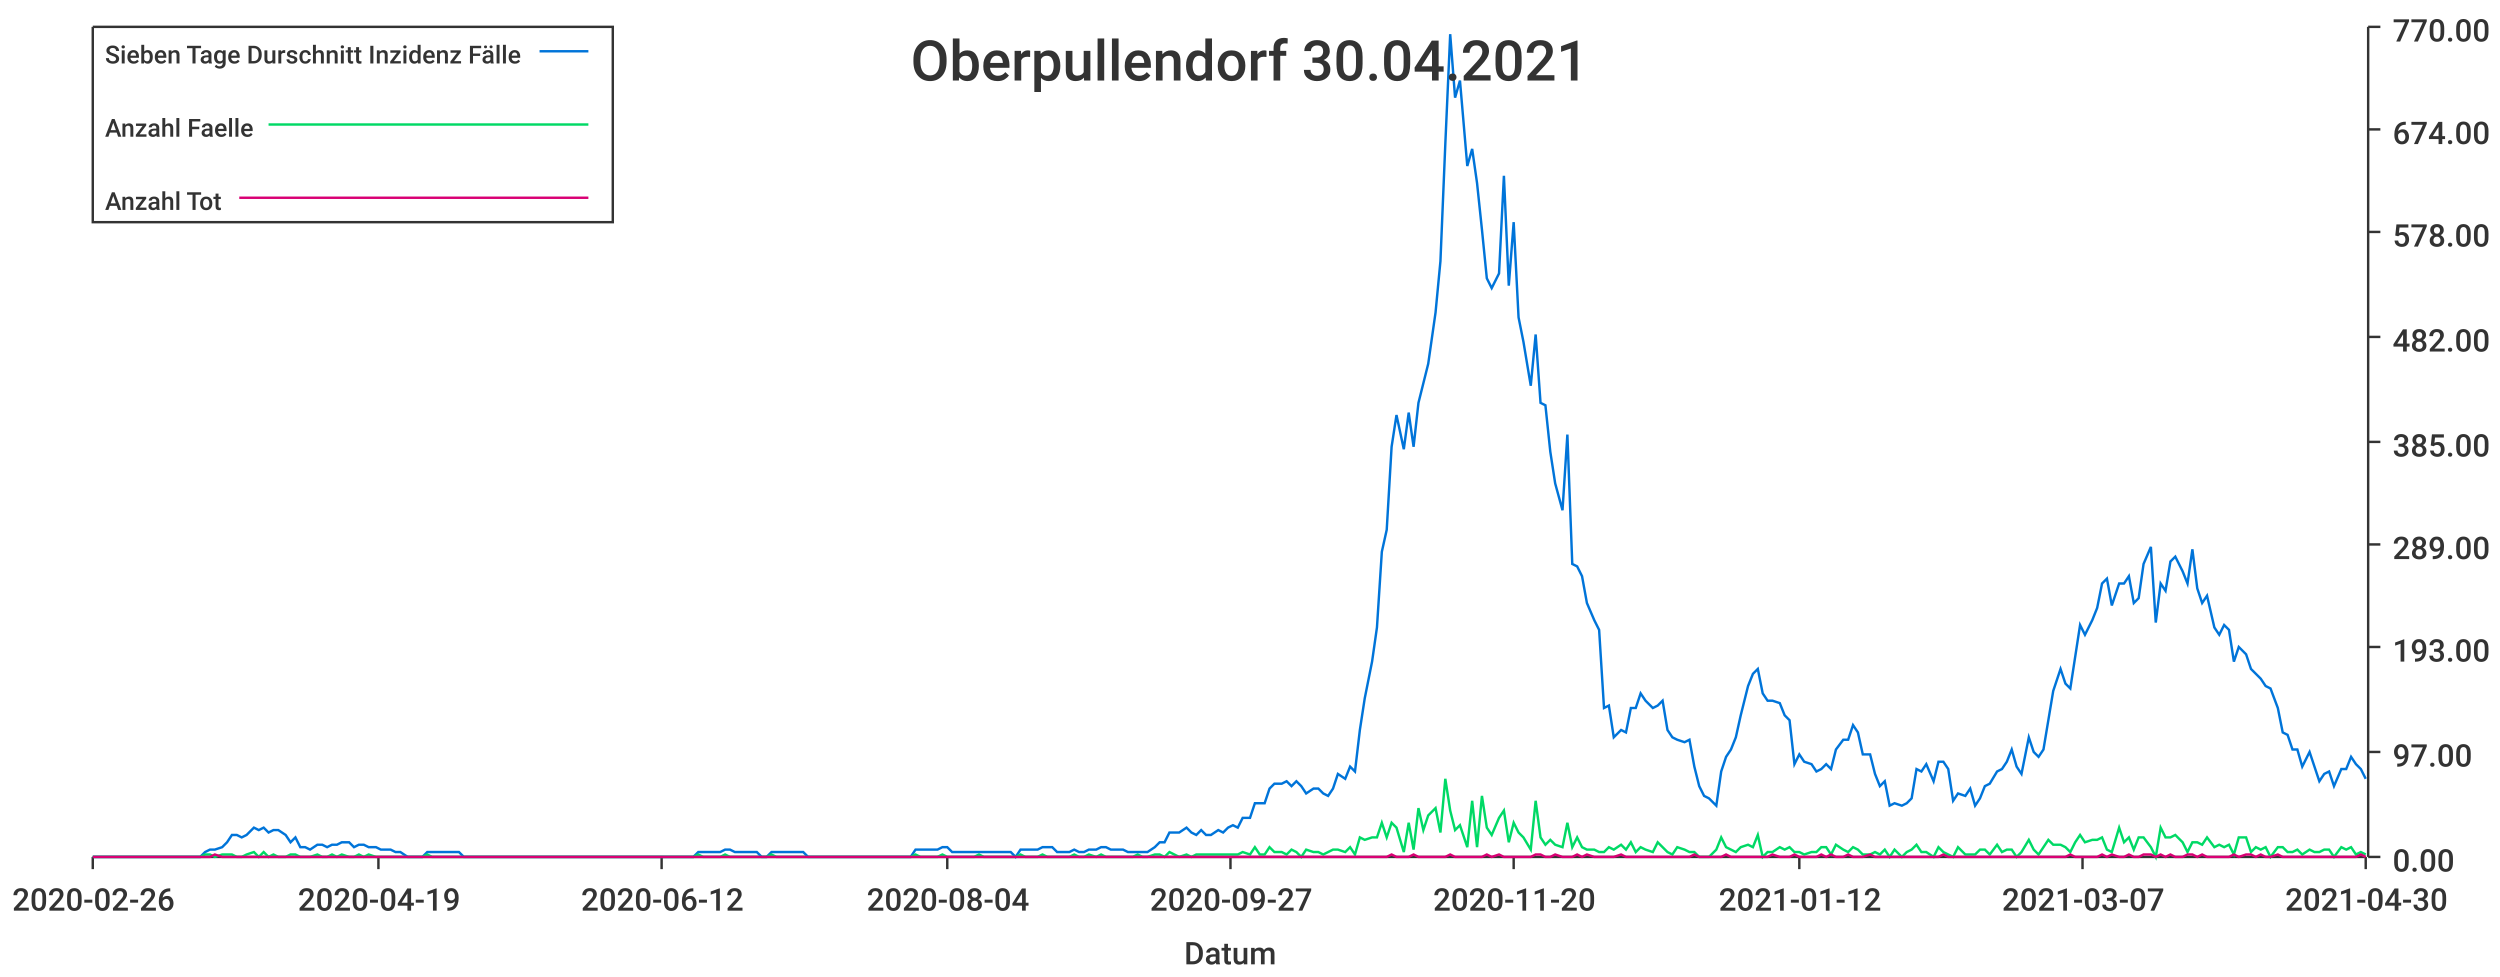
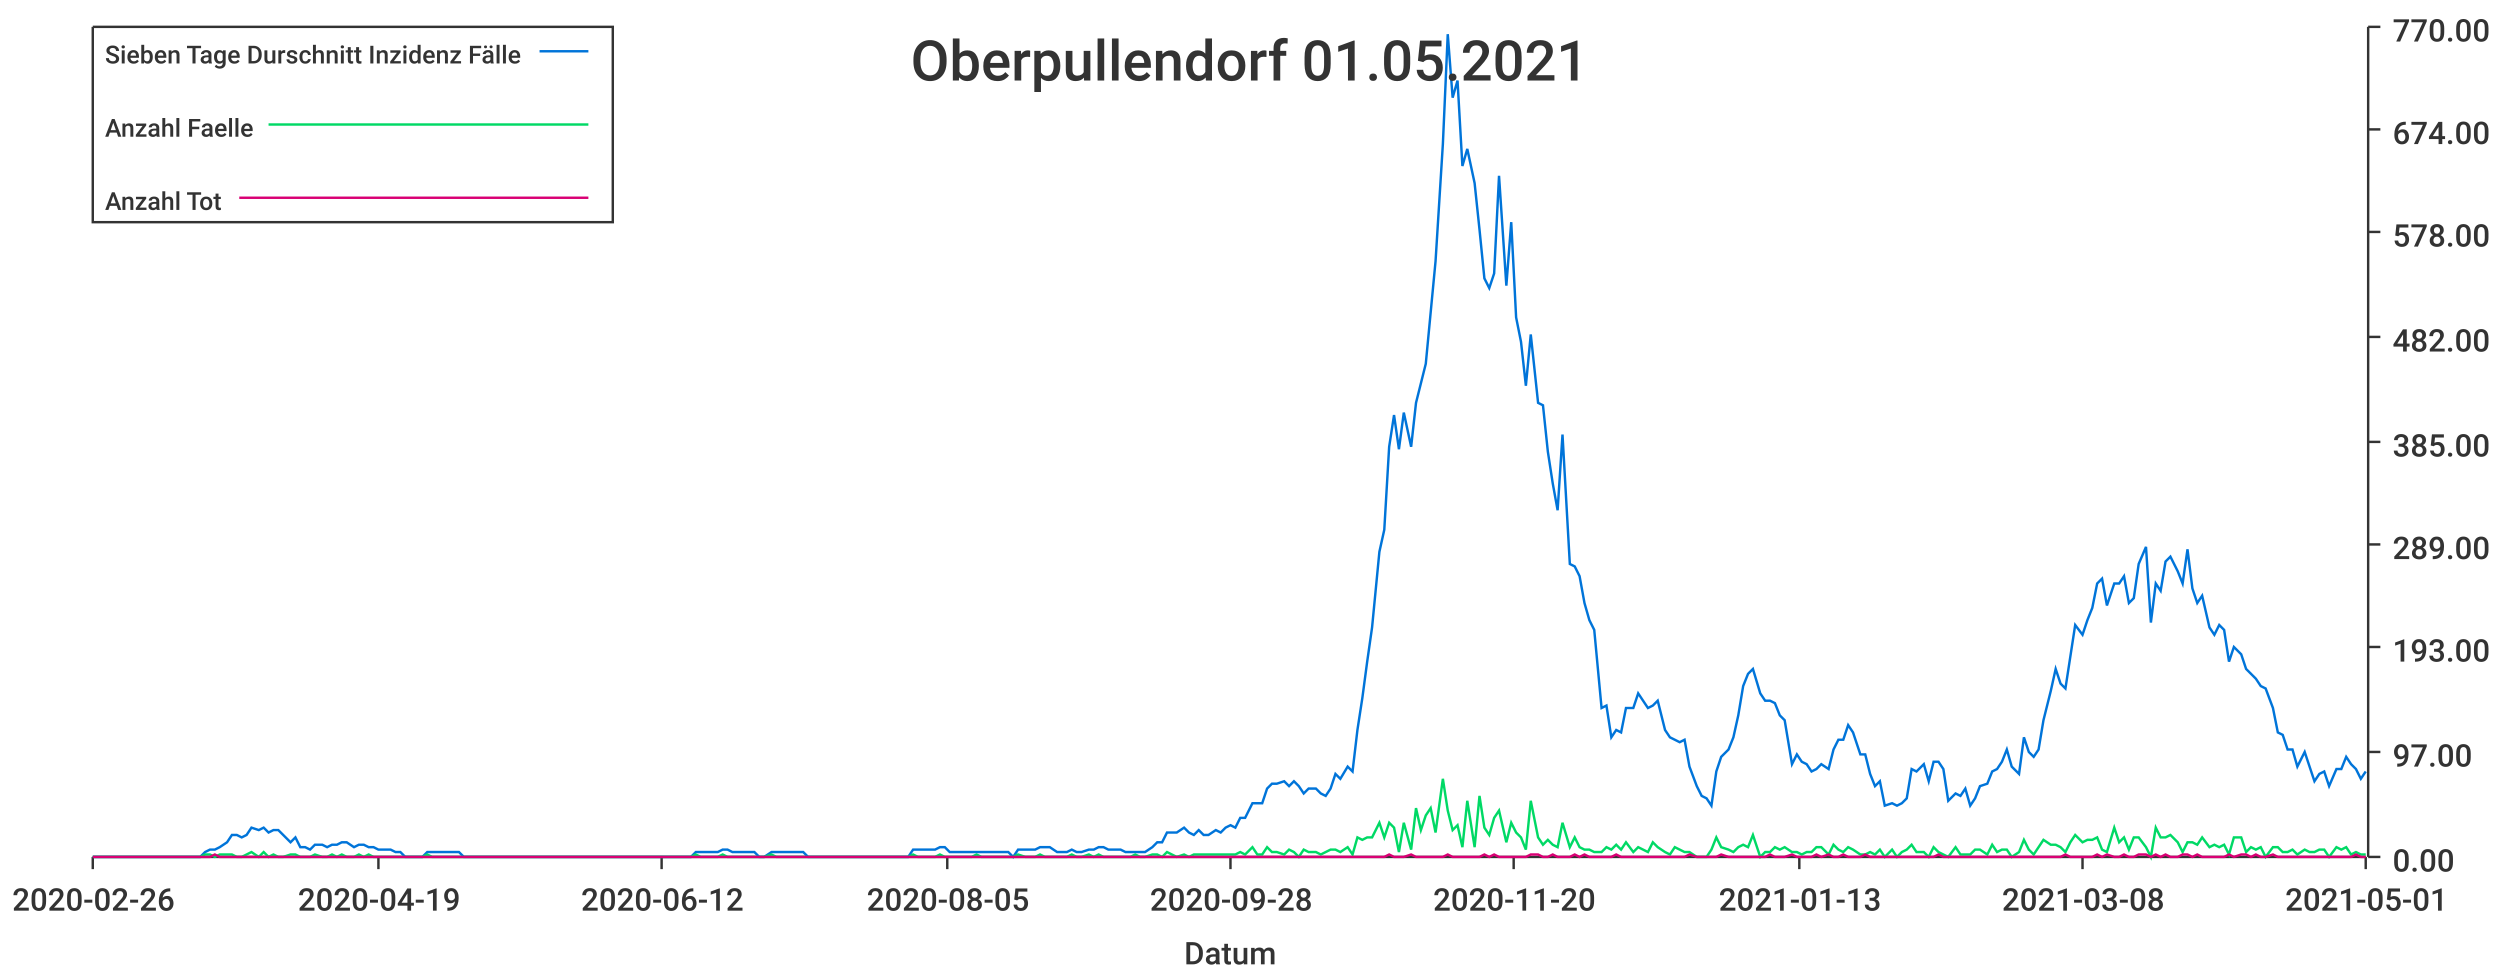
<svg xmlns="http://www.w3.org/2000/svg" width="1024" height="400">\n<path d="M 0 0 L 1024 0 L 1024 400 L 0 400 L 0 0" style="stroke-width:0;stroke:rgba(255,255,255,1.0);fill:rgba(255,255,255,1.0)" />
  <path d="M 38 11 L 969 11 L 969 351 L 38 351 L 38 11" style="stroke-width:0;stroke:rgba(255,255,255,1.0);fill:rgba(255,255,255,1.0)" />
  <path d="M 38 351 L 969 351" style="stroke-width:1;stroke:rgba(51,51,51,1.0);fill:none" />
  <path d="M 38 351 L 38 356" style="stroke-width:1;stroke:rgba(51,51,51,1.0);fill:none" />
  <text x="5" y="373" style="stroke-width:0;stroke:none;fill:rgba(51,51,51,1.0);font-size:12.8px;font-family:'Roboto Medium',sans-serif">2020-02-26</text>
  <path d="M 155 351 L 155 356" style="stroke-width:1;stroke:rgba(51,51,51,1.0);fill:none" />
  <text x="122" y="373" style="stroke-width:0;stroke:none;fill:rgba(51,51,51,1.0);font-size:12.8px;font-family:'Roboto Medium',sans-serif">2020-04-19</text>
  <path d="M 271 351 L 271 356" style="stroke-width:1;stroke:rgba(51,51,51,1.0);fill:none" />
  <text x="238" y="373" style="stroke-width:0;stroke:none;fill:rgba(51,51,51,1.0);font-size:12.8px;font-family:'Roboto Medium',sans-serif">2020-06-12</text>
  <path d="M 388 351 L 388 356" style="stroke-width:1;stroke:rgba(51,51,51,1.0);fill:none" />
-   <text x="355" y="373" style="stroke-width:0;stroke:none;fill:rgba(51,51,51,1.0);font-size:12.8px;font-family:'Roboto Medium',sans-serif">2020-08-04</text>
+   <text x="355" y="373" style="stroke-width:0;stroke:none;fill:rgba(51,51,51,1.0);font-size:12.8px;font-family:'Roboto Medium',sans-serif">2020-08-05</text>
  <path d="M 504 351 L 504 356" style="stroke-width:1;stroke:rgba(51,51,51,1.0);fill:none" />
-   <text x="471" y="373" style="stroke-width:0;stroke:none;fill:rgba(51,51,51,1.0);font-size:12.8px;font-family:'Roboto Medium',sans-serif">2020-09-27</text>
+   <text x="471" y="373" style="stroke-width:0;stroke:none;fill:rgba(51,51,51,1.0);font-size:12.8px;font-family:'Roboto Medium',sans-serif">2020-09-28</text>
  <path d="M 620 351 L 620 356" style="stroke-width:1;stroke:rgba(51,51,51,1.0);fill:none" />
  <text x="587" y="373" style="stroke-width:0;stroke:none;fill:rgba(51,51,51,1.0);font-size:12.8px;font-family:'Roboto Medium',sans-serif">2020-11-20</text>
  <path d="M 737 351 L 737 356" style="stroke-width:1;stroke:rgba(51,51,51,1.0);fill:none" />
-   <text x="704" y="373" style="stroke-width:0;stroke:none;fill:rgba(51,51,51,1.0);font-size:12.8px;font-family:'Roboto Medium',sans-serif">2021-01-12</text>
+   <text x="704" y="373" style="stroke-width:0;stroke:none;fill:rgba(51,51,51,1.0);font-size:12.8px;font-family:'Roboto Medium',sans-serif">2021-01-13</text>
  <path d="M 853 351 L 853 356" style="stroke-width:1;stroke:rgba(51,51,51,1.0);fill:none" />
-   <text x="820" y="373" style="stroke-width:0;stroke:none;fill:rgba(51,51,51,1.0);font-size:12.8px;font-family:'Roboto Medium',sans-serif">2021-03-07</text>
+   <text x="820" y="373" style="stroke-width:0;stroke:none;fill:rgba(51,51,51,1.0);font-size:12.8px;font-family:'Roboto Medium',sans-serif">2021-03-08</text>
  <path d="M 969 351 L 969 356" style="stroke-width:1;stroke:rgba(51,51,51,1.0);fill:none" />
-   <text x="936" y="373" style="stroke-width:0;stroke:none;fill:rgba(51,51,51,1.0);font-size:12.8px;font-family:'Roboto Medium',sans-serif">2021-04-30</text>
+   <text x="936" y="373" style="stroke-width:0;stroke:none;fill:rgba(51,51,51,1.0);font-size:12.8px;font-family:'Roboto Medium',sans-serif">2021-05-01</text>
  <text x="485" y="395" style="stroke-width:0;stroke:none;fill:rgba(51,51,51,1.0);font-size:12.8px;font-family:'Roboto Medium',sans-serif">Datum</text>
  <path d="M 970 351 L 970 11" style="stroke-width:1;stroke:rgba(51,51,51,1.0);fill:none" />
  <path d="M 970 351 L 975 351" style="stroke-width:1;stroke:rgba(51,51,51,1.0);fill:none" />
  <text x="980" y="357" style="stroke-width:0;stroke:none;fill:rgba(51,51,51,1.0);font-size:12.8px;font-family:'Roboto Medium',sans-serif">0.00</text>
  <path d="M 970 308 L 975 308" style="stroke-width:1;stroke:rgba(51,51,51,1.0);fill:none" />
  <text x="980" y="314" style="stroke-width:0;stroke:none;fill:rgba(51,51,51,1.0);font-size:12.8px;font-family:'Roboto Medium',sans-serif">97.00</text>
  <path d="M 970 265 L 975 265" style="stroke-width:1;stroke:rgba(51,51,51,1.0);fill:none" />
  <text x="980" y="271" style="stroke-width:0;stroke:none;fill:rgba(51,51,51,1.0);font-size:12.8px;font-family:'Roboto Medium',sans-serif">193.00</text>
  <path d="M 970 223 L 975 223" style="stroke-width:1;stroke:rgba(51,51,51,1.0);fill:none" />
  <text x="980" y="229" style="stroke-width:0;stroke:none;fill:rgba(51,51,51,1.0);font-size:12.8px;font-family:'Roboto Medium',sans-serif">289.00</text>
  <path d="M 970 181 L 975 181" style="stroke-width:1;stroke:rgba(51,51,51,1.0);fill:none" />
  <text x="980" y="187" style="stroke-width:0;stroke:none;fill:rgba(51,51,51,1.0);font-size:12.8px;font-family:'Roboto Medium',sans-serif">385.00</text>
  <path d="M 970 138 L 975 138" style="stroke-width:1;stroke:rgba(51,51,51,1.0);fill:none" />
  <text x="980" y="144" style="stroke-width:0;stroke:none;fill:rgba(51,51,51,1.0);font-size:12.8px;font-family:'Roboto Medium',sans-serif">482.00</text>
  <path d="M 970 95 L 975 95" style="stroke-width:1;stroke:rgba(51,51,51,1.0);fill:none" />
  <text x="980" y="101" style="stroke-width:0;stroke:none;fill:rgba(51,51,51,1.0);font-size:12.8px;font-family:'Roboto Medium',sans-serif">578.00</text>
  <path d="M 970 53 L 975 53" style="stroke-width:1;stroke:rgba(51,51,51,1.0);fill:none" />
  <text x="980" y="59" style="stroke-width:0;stroke:none;fill:rgba(51,51,51,1.0);font-size:12.8px;font-family:'Roboto Medium',sans-serif">674.00</text>
  <path d="M 970 11 L 975 11" style="stroke-width:1;stroke:rgba(51,51,51,1.0);fill:none" />
  <text x="980" y="17" style="stroke-width:0;stroke:none;fill:rgba(51,51,51,1.0);font-size:12.8px;font-family:'Roboto Medium',sans-serif">770.00</text>
-   <path d="M 38 351 L 41 351 L 43 351 L 45 351 L 47 351 L 49 351 L 52 351 L 54 351 L 56 351 L 58 351 L 60 351 L 62 351 L 65 351 L 67 351 L 69 351 L 71 351 L 73 351 L 75 351 L 78 351 L 80 351 L 82 351 L 84 349 L 86 348 L 88 348 L 91 347 L 93 345 L 95 342 L 97 342 L 99 343 L 101 342 L 104 339 L 106 340 L 108 339 L 110 341 L 112 340 L 114 340 L 117 342 L 119 345 L 121 343 L 123 347 L 125 347 L 127 348 L 130 346 L 132 346 L 134 347 L 136 346 L 138 346 L 140 345 L 143 345 L 145 347 L 147 346 L 149 346 L 151 347 L 154 347 L 156 348 L 158 348 L 160 348 L 162 349 L 164 349 L 167 351 L 169 351 L 171 351 L 173 351 L 175 349 L 177 349 L 180 349 L 182 349 L 184 349 L 186 349 L 188 349 L 190 351 L 193 351 L 195 351 L 197 351 L 199 351 L 201 351 L 203 351 L 206 351 L 208 351 L 210 351 L 212 351 L 214 351 L 216 351 L 219 351 L 221 351 L 223 351 L 225 351 L 227 351 L 229 351 L 232 351 L 234 351 L 236 351 L 238 351 L 240 351 L 242 351 L 245 351 L 247 351 L 249 351 L 251 351 L 253 351 L 256 351 L 258 351 L 260 351 L 262 351 L 264 351 L 266 351 L 269 351 L 271 351 L 273 351 L 275 351 L 277 351 L 279 351 L 282 351 L 284 351 L 286 349 L 288 349 L 290 349 L 292 349 L 295 349 L 297 348 L 299 348 L 301 349 L 303 349 L 305 349 L 308 349 L 310 349 L 312 351 L 314 351 L 316 349 L 318 349 L 321 349 L 323 349 L 325 349 L 327 349 L 329 349 L 331 351 L 334 351 L 336 351 L 338 351 L 340 351 L 342 351 L 344 351 L 347 351 L 349 351 L 351 351 L 353 351 L 355 351 L 358 351 L 360 351 L 362 351 L 364 351 L 366 351 L 368 351 L 371 351 L 373 351 L 375 348 L 377 348 L 379 348 L 381 348 L 384 348 L 386 347 L 388 347 L 390 349 L 392 349 L 394 349 L 397 349 L 399 349 L 401 349 L 403 349 L 405 349 L 407 349 L 410 349 L 412 349 L 414 349 L 416 351 L 418 348 L 420 348 L 423 348 L 425 348 L 427 347 L 429 347 L 431 347 L 433 349 L 436 349 L 438 349 L 440 348 L 442 349 L 444 349 L 446 348 L 449 348 L 451 347 L 453 347 L 455 348 L 457 348 L 460 348 L 462 349 L 464 349 L 466 349 L 468 349 L 470 349 L 473 347 L 475 345 L 477 345 L 479 341 L 481 341 L 483 341 L 486 339 L 488 341 L 490 342 L 492 340 L 494 342 L 496 342 L 499 340 L 501 341 L 503 339 L 505 338 L 507 339 L 509 335 L 512 335 L 514 329 L 516 329 L 518 329 L 520 323 L 522 321 L 525 321 L 527 320 L 529 322 L 531 320 L 533 322 L 535 325 L 538 323 L 540 323 L 542 325 L 544 326 L 546 323 L 548 317 L 551 319 L 553 314 L 555 316 L 557 299 L 559 286 L 562 271 L 564 257 L 566 226 L 568 217 L 570 183 L 572 170 L 575 184 L 577 169 L 579 183 L 581 165 L 583 157 L 585 149 L 588 128 L 590 107 L 592 59 L 594 14 L 596 40 L 598 33 L 601 68 L 603 61 L 605 75 L 607 94 L 609 114 L 611 118 L 614 112 L 616 72 L 618 117 L 620 91 L 622 130 L 624 140 L 627 158 L 629 137 L 631 165 L 633 166 L 635 185 L 637 198 L 640 209 L 642 178 L 644 231 L 646 232 L 648 236 L 650 247 L 653 254 L 655 258 L 657 290 L 659 289 L 661 302 L 664 299 L 666 300 L 668 290 L 670 290 L 672 284 L 674 287 L 677 290 L 679 289 L 681 287 L 683 299 L 685 302 L 687 303 L 690 304 L 692 303 L 694 314 L 696 322 L 698 326 L 700 327 L 703 330 L 705 316 L 707 310 L 709 307 L 711 302 L 713 293 L 716 281 L 718 276 L 720 274 L 722 284 L 724 287 L 726 287 L 729 288 L 731 293 L 733 295 L 735 313 L 737 309 L 739 312 L 742 313 L 744 316 L 746 315 L 748 313 L 750 315 L 752 307 L 755 303 L 757 303 L 759 297 L 761 300 L 763 309 L 766 309 L 768 317 L 770 322 L 772 320 L 774 330 L 776 329 L 779 330 L 781 329 L 783 327 L 785 315 L 787 316 L 789 313 L 792 320 L 794 312 L 796 312 L 798 315 L 800 328 L 802 325 L 805 326 L 807 323 L 809 330 L 811 327 L 813 322 L 815 321 L 818 316 L 820 315 L 822 312 L 824 307 L 826 314 L 828 317 L 831 302 L 833 308 L 835 310 L 837 307 L 839 295 L 841 283 L 844 274 L 846 280 L 848 282 L 850 269 L 852 256 L 854 260 L 857 254 L 859 249 L 861 239 L 863 237 L 865 248 L 868 239 L 870 239 L 872 236 L 874 247 L 876 245 L 878 231 L 881 224 L 883 255 L 885 239 L 887 242 L 889 230 L 891 228 L 894 234 L 896 239 L 898 225 L 900 241 L 902 247 L 904 244 L 907 257 L 909 260 L 911 256 L 913 258 L 915 271 L 917 265 L 920 268 L 922 274 L 924 276 L 926 278 L 928 281 L 930 282 L 933 290 L 935 300 L 937 301 L 939 307 L 941 307 L 943 314 L 946 308 L 948 314 L 950 320 L 952 317 L 954 316 L 956 322 L 959 315 L 961 315 L 963 310 L 965 313 L 967 315 L 969 319" style="stroke-width:1;stroke:rgba(0,116,217,1.0);fill:none" />
-   <path d="M 38 351 L 41 351 L 43 351 L 45 351 L 47 351 L 49 351 L 52 351 L 54 351 L 56 351 L 58 351 L 60 351 L 62 351 L 65 351 L 67 351 L 69 351 L 71 351 L 73 351 L 75 351 L 78 351 L 80 351 L 82 351 L 84 350 L 86 350 L 88 351 L 91 350 L 93 350 L 95 350 L 97 351 L 99 351 L 101 350 L 104 349 L 106 351 L 108 349 L 110 351 L 112 350 L 114 351 L 117 351 L 119 350 L 121 350 L 123 351 L 125 351 L 127 351 L 130 350 L 132 351 L 134 351 L 136 350 L 138 351 L 140 350 L 143 351 L 145 351 L 147 350 L 149 351 L 151 350 L 154 351 L 156 351 L 158 351 L 160 351 L 162 351 L 164 351 L 167 351 L 169 351 L 171 351 L 173 351 L 175 350 L 177 351 L 180 351 L 182 351 L 184 351 L 186 351 L 188 351 L 190 351 L 193 351 L 195 351 L 197 351 L 199 351 L 201 351 L 203 351 L 206 351 L 208 351 L 210 351 L 212 351 L 214 351 L 216 351 L 219 351 L 221 351 L 223 351 L 225 351 L 227 351 L 229 351 L 232 351 L 234 351 L 236 351 L 238 351 L 240 351 L 242 351 L 245 351 L 247 351 L 249 351 L 251 351 L 253 351 L 256 351 L 258 351 L 260 351 L 262 351 L 264 351 L 266 351 L 269 351 L 271 351 L 273 351 L 275 351 L 277 351 L 279 351 L 282 351 L 284 351 L 286 350 L 288 351 L 290 351 L 292 351 L 295 351 L 297 350 L 299 351 L 301 351 L 303 351 L 305 351 L 308 351 L 310 351 L 312 351 L 314 351 L 316 350 L 318 351 L 321 351 L 323 351 L 325 351 L 327 351 L 329 351 L 331 351 L 334 351 L 336 351 L 338 351 L 340 351 L 342 351 L 344 351 L 347 351 L 349 351 L 351 351 L 353 351 L 355 351 L 358 351 L 360 351 L 362 351 L 364 351 L 366 351 L 368 351 L 371 351 L 373 351 L 375 350 L 377 351 L 379 351 L 381 351 L 384 351 L 386 350 L 388 351 L 390 351 L 392 351 L 394 351 L 397 351 L 399 351 L 401 350 L 403 351 L 405 351 L 407 351 L 410 351 L 412 351 L 414 351 L 416 351 L 418 350 L 420 351 L 423 351 L 425 351 L 427 350 L 429 351 L 431 351 L 433 351 L 436 351 L 438 351 L 440 350 L 442 351 L 444 351 L 446 350 L 449 351 L 451 350 L 453 351 L 455 351 L 457 351 L 460 351 L 462 351 L 464 351 L 466 350 L 468 351 L 470 351 L 473 350 L 475 350 L 477 351 L 479 349 L 481 350 L 483 351 L 486 350 L 488 351 L 490 350 L 492 350 L 494 350 L 496 350 L 499 350 L 501 350 L 503 350 L 505 350 L 507 350 L 509 349 L 512 350 L 514 347 L 516 350 L 518 350 L 520 347 L 522 349 L 525 349 L 527 350 L 529 348 L 531 349 L 533 351 L 535 348 L 538 349 L 540 349 L 542 350 L 544 349 L 546 348 L 548 348 L 551 349 L 553 347 L 555 350 L 557 343 L 559 344 L 562 343 L 564 343 L 566 337 L 568 343 L 570 337 L 572 339 L 575 349 L 577 337 L 579 348 L 581 331 L 583 340 L 585 334 L 588 331 L 590 341 L 592 319 L 594 332 L 596 340 L 598 338 L 601 347 L 603 328 L 605 347 L 607 326 L 609 339 L 611 342 L 614 335 L 616 332 L 618 345 L 620 337 L 622 341 L 624 343 L 627 348 L 629 328 L 631 343 L 633 346 L 635 344 L 637 346 L 640 347 L 642 337 L 644 347 L 646 343 L 648 347 L 650 348 L 653 348 L 655 349 L 657 349 L 659 347 L 661 348 L 664 346 L 666 348 L 668 345 L 670 349 L 672 347 L 674 348 L 677 349 L 679 345 L 681 347 L 683 349 L 685 350 L 687 347 L 690 348 L 692 349 L 694 349 L 696 351 L 698 351 L 700 351 L 703 348 L 705 343 L 707 347 L 709 348 L 711 349 L 713 347 L 716 346 L 718 347 L 720 342 L 722 351 L 724 349 L 726 349 L 729 347 L 731 348 L 733 347 L 735 349 L 737 349 L 739 350 L 742 349 L 744 349 L 746 347 L 748 347 L 750 350 L 752 346 L 755 348 L 757 349 L 759 347 L 761 348 L 763 350 L 766 350 L 768 349 L 770 350 L 772 348 L 774 351 L 776 348 L 779 351 L 781 349 L 783 348 L 785 346 L 787 349 L 789 349 L 792 351 L 794 347 L 796 349 L 798 350 L 800 351 L 802 347 L 805 350 L 807 350 L 809 350 L 811 348 L 813 348 L 815 350 L 818 346 L 820 349 L 822 348 L 824 348 L 826 351 L 828 349 L 831 344 L 833 348 L 835 350 L 837 347 L 839 344 L 841 346 L 844 346 L 846 347 L 848 349 L 850 345 L 852 342 L 854 345 L 857 344 L 859 344 L 861 343 L 863 348 L 865 349 L 868 339 L 870 345 L 872 343 L 874 348 L 876 343 L 878 343 L 881 347 L 883 351 L 885 339 L 887 343 L 889 343 L 891 342 L 894 345 L 896 349 L 898 345 L 900 345 L 902 346 L 904 343 L 907 347 L 909 346 L 911 347 L 913 346 L 915 350 L 917 343 L 920 343 L 922 349 L 924 347 L 926 348 L 928 347 L 930 351 L 933 347 L 935 347 L 937 349 L 939 349 L 941 348 L 943 350 L 946 348 L 948 349 L 950 349 L 952 348 L 954 348 L 956 351 L 959 347 L 961 348 L 963 347 L 965 350 L 967 349 L 969 350" style="stroke-width:1;stroke:rgba(0,217,101,1.0);fill:none" />
-   <path d="M 38 351 L 41 351 L 43 351 L 45 351 L 47 351 L 49 351 L 52 351 L 54 351 L 56 351 L 58 351 L 60 351 L 62 351 L 65 351 L 67 351 L 69 351 L 71 351 L 73 351 L 75 351 L 78 351 L 80 351 L 82 351 L 84 351 L 86 351 L 88 350 L 91 351 L 93 351 L 95 351 L 97 351 L 99 351 L 101 351 L 104 351 L 106 351 L 108 351 L 110 351 L 112 351 L 114 351 L 117 351 L 119 351 L 121 351 L 123 351 L 125 351 L 127 351 L 130 351 L 132 351 L 134 351 L 136 351 L 138 351 L 140 351 L 143 351 L 145 351 L 147 351 L 149 351 L 151 351 L 154 351 L 156 351 L 158 351 L 160 351 L 162 351 L 164 351 L 167 351 L 169 351 L 171 351 L 173 351 L 175 351 L 177 351 L 180 351 L 182 351 L 184 351 L 186 351 L 188 351 L 190 351 L 193 351 L 195 351 L 197 351 L 199 351 L 201 351 L 203 351 L 206 351 L 208 351 L 210 351 L 212 351 L 214 351 L 216 351 L 219 351 L 221 351 L 223 351 L 225 351 L 227 351 L 229 351 L 232 351 L 234 351 L 236 351 L 238 351 L 240 351 L 242 351 L 245 351 L 247 351 L 249 351 L 251 351 L 253 351 L 256 351 L 258 351 L 260 351 L 262 351 L 264 351 L 266 351 L 269 351 L 271 351 L 273 351 L 275 351 L 277 351 L 279 351 L 282 351 L 284 351 L 286 351 L 288 351 L 290 351 L 292 351 L 295 351 L 297 351 L 299 351 L 301 351 L 303 351 L 305 351 L 308 351 L 310 351 L 312 351 L 314 351 L 316 351 L 318 351 L 321 351 L 323 351 L 325 351 L 327 351 L 329 351 L 331 351 L 334 351 L 336 351 L 338 351 L 340 351 L 342 351 L 344 351 L 347 351 L 349 351 L 351 351 L 353 351 L 355 351 L 358 351 L 360 351 L 362 351 L 364 351 L 366 351 L 368 351 L 371 351 L 373 351 L 375 351 L 377 351 L 379 351 L 381 351 L 384 351 L 386 351 L 388 351 L 390 351 L 392 351 L 394 351 L 397 351 L 399 351 L 401 351 L 403 351 L 405 351 L 407 351 L 410 351 L 412 351 L 414 351 L 416 351 L 418 351 L 420 351 L 423 351 L 425 351 L 427 351 L 429 351 L 431 351 L 433 351 L 436 351 L 438 351 L 440 351 L 442 351 L 444 351 L 446 351 L 449 351 L 451 351 L 453 351 L 455 351 L 457 351 L 460 351 L 462 351 L 464 351 L 466 351 L 468 351 L 470 351 L 473 351 L 475 351 L 477 351 L 479 351 L 481 351 L 483 351 L 486 351 L 488 351 L 490 351 L 492 351 L 494 351 L 496 351 L 499 351 L 501 351 L 503 351 L 505 351 L 507 351 L 509 351 L 512 351 L 514 351 L 516 351 L 518 351 L 520 351 L 522 351 L 525 351 L 527 351 L 529 351 L 531 351 L 533 351 L 535 351 L 538 351 L 540 351 L 542 351 L 544 351 L 546 351 L 548 351 L 551 351 L 553 351 L 555 351 L 557 351 L 559 351 L 562 351 L 564 351 L 566 351 L 568 351 L 570 350 L 572 351 L 575 351 L 577 351 L 579 350 L 581 351 L 583 351 L 585 351 L 588 351 L 590 351 L 592 351 L 594 350 L 596 351 L 598 351 L 601 351 L 603 351 L 605 351 L 607 351 L 609 350 L 611 351 L 614 350 L 616 351 L 618 351 L 620 351 L 622 351 L 624 351 L 627 351 L 629 350 L 631 350 L 633 351 L 635 351 L 637 350 L 640 351 L 642 351 L 644 351 L 646 350 L 648 351 L 650 350 L 653 351 L 655 351 L 657 351 L 659 351 L 661 351 L 664 350 L 666 351 L 668 351 L 670 351 L 672 351 L 674 351 L 677 351 L 679 351 L 681 351 L 683 351 L 685 351 L 687 351 L 690 351 L 692 351 L 694 350 L 696 351 L 698 351 L 700 351 L 703 351 L 705 351 L 707 350 L 709 351 L 711 351 L 713 351 L 716 351 L 718 351 L 720 351 L 722 351 L 724 351 L 726 350 L 729 351 L 731 351 L 733 351 L 735 350 L 737 351 L 739 351 L 742 351 L 744 351 L 746 350 L 748 351 L 750 350 L 752 351 L 755 351 L 757 350 L 759 351 L 761 351 L 763 351 L 766 350 L 768 351 L 770 351 L 772 351 L 774 351 L 776 351 L 779 351 L 781 351 L 783 351 L 785 351 L 787 351 L 789 351 L 792 351 L 794 351 L 796 350 L 798 351 L 800 351 L 802 351 L 805 351 L 807 351 L 809 351 L 811 351 L 813 351 L 815 351 L 818 351 L 820 351 L 822 351 L 824 351 L 826 351 L 828 351 L 831 351 L 833 351 L 835 351 L 837 351 L 839 351 L 841 351 L 844 351 L 846 351 L 848 350 L 850 351 L 852 351 L 854 351 L 857 351 L 859 351 L 861 350 L 863 351 L 865 350 L 868 351 L 870 351 L 872 350 L 874 351 L 876 351 L 878 350 L 881 350 L 883 351 L 885 350 L 887 351 L 889 350 L 891 351 L 894 351 L 896 350 L 898 350 L 900 351 L 902 350 L 904 351 L 907 351 L 909 351 L 911 351 L 913 351 L 915 350 L 917 351 L 920 350 L 922 350 L 924 351 L 926 350 L 928 351 L 930 351 L 933 350 L 935 351 L 937 351 L 939 351 L 941 351 L 943 351 L 946 351 L 948 351 L 950 351 L 952 351 L 954 351 L 956 351 L 959 351 L 961 351 L 963 351 L 965 351 L 967 350 L 969 351" style="stroke-width:1;stroke:rgba(217,0,116,1.0);fill:none" />
-   <text x="373" y="33" style="stroke-width:0;stroke:none;fill:rgba(51,51,51,1.0);font-size:23.0px;font-family:'Roboto Medium',sans-serif">Oberpullendorf 30.04.2021</text>
+   <path d="M 38 351 L 41 351 L 43 351 L 45 351 L 47 351 L 49 351 L 51 351 L 54 351 L 56 351 L 58 351 L 60 351 L 62 351 L 64 351 L 67 351 L 69 351 L 71 351 L 73 351 L 75 351 L 77 351 L 80 351 L 82 351 L 84 349 L 86 348 L 88 348 L 90 347 L 93 345 L 95 342 L 97 342 L 99 343 L 101 342 L 103 339 L 106 340 L 108 339 L 110 341 L 112 340 L 114 340 L 116 342 L 119 345 L 121 343 L 123 347 L 125 347 L 127 348 L 129 346 L 132 346 L 134 347 L 136 346 L 138 346 L 140 345 L 142 345 L 145 347 L 147 346 L 149 346 L 151 347 L 153 347 L 155 348 L 158 348 L 160 348 L 162 349 L 164 349 L 166 351 L 168 351 L 171 351 L 173 351 L 175 349 L 177 349 L 179 349 L 181 349 L 184 349 L 186 349 L 188 349 L 190 351 L 192 351 L 194 351 L 197 351 L 199 351 L 201 351 L 203 351 L 205 351 L 207 351 L 210 351 L 212 351 L 214 351 L 216 351 L 218 351 L 220 351 L 223 351 L 225 351 L 227 351 L 229 351 L 231 351 L 233 351 L 236 351 L 238 351 L 240 351 L 242 351 L 244 351 L 246 351 L 249 351 L 251 351 L 253 351 L 255 351 L 257 351 L 259 351 L 262 351 L 264 351 L 266 351 L 268 351 L 270 351 L 272 351 L 274 351 L 277 351 L 279 351 L 281 351 L 283 351 L 285 349 L 287 349 L 290 349 L 292 349 L 294 349 L 296 348 L 298 348 L 300 349 L 303 349 L 305 349 L 307 349 L 309 349 L 311 351 L 313 351 L 316 349 L 318 349 L 320 349 L 322 349 L 324 349 L 326 349 L 329 349 L 331 351 L 333 351 L 335 351 L 337 351 L 339 351 L 342 351 L 344 351 L 346 351 L 348 351 L 350 351 L 352 351 L 355 351 L 357 351 L 359 351 L 361 351 L 363 351 L 365 351 L 368 351 L 370 351 L 372 351 L 374 348 L 376 348 L 378 348 L 381 348 L 383 348 L 385 347 L 387 347 L 389 349 L 391 349 L 394 349 L 396 349 L 398 349 L 400 349 L 402 349 L 404 349 L 407 349 L 409 349 L 411 349 L 413 349 L 415 351 L 417 348 L 420 348 L 422 348 L 424 348 L 426 347 L 428 347 L 430 347 L 433 349 L 435 349 L 437 349 L 439 348 L 441 349 L 443 349 L 446 348 L 448 348 L 450 347 L 452 347 L 454 348 L 456 348 L 459 348 L 461 349 L 463 349 L 465 349 L 467 349 L 469 349 L 472 347 L 474 345 L 476 345 L 478 341 L 480 341 L 482 341 L 485 339 L 487 341 L 489 342 L 491 340 L 493 342 L 495 342 L 498 340 L 500 341 L 502 339 L 504 338 L 506 339 L 508 335 L 510 335 L 513 329 L 515 329 L 517 329 L 519 323 L 521 321 L 523 321 L 526 320 L 528 322 L 530 320 L 532 322 L 534 325 L 536 323 L 539 323 L 541 325 L 543 326 L 545 323 L 547 317 L 549 319 L 552 314 L 554 316 L 556 299 L 558 286 L 560 271 L 562 257 L 565 226 L 567 217 L 569 183 L 571 170 L 573 184 L 575 169 L 578 183 L 580 165 L 582 157 L 584 149 L 586 128 L 588 107 L 591 59 L 593 14 L 595 40 L 597 33 L 599 68 L 601 61 L 604 75 L 606 94 L 608 114 L 610 118 L 612 112 L 614 72 L 617 117 L 619 91 L 621 130 L 623 140 L 625 158 L 627 137 L 630 165 L 632 166 L 634 185 L 636 198 L 638 209 L 640 178 L 643 231 L 645 232 L 647 236 L 649 247 L 651 254 L 653 258 L 656 290 L 658 289 L 660 302 L 662 299 L 664 300 L 666 290 L 669 290 L 671 284 L 673 287 L 675 290 L 677 289 L 679 287 L 682 299 L 684 302 L 686 303 L 688 304 L 690 303 L 692 314 L 695 322 L 697 326 L 699 327 L 701 330 L 703 316 L 705 310 L 708 307 L 710 302 L 712 293 L 714 281 L 716 276 L 718 274 L 721 284 L 723 287 L 725 287 L 727 288 L 729 293 L 731 295 L 734 313 L 736 309 L 738 312 L 740 313 L 742 316 L 744 315 L 746 313 L 749 315 L 751 307 L 753 303 L 755 303 L 757 297 L 759 300 L 762 309 L 764 309 L 766 317 L 768 322 L 770 320 L 772 330 L 775 329 L 777 330 L 779 329 L 781 327 L 783 315 L 785 316 L 788 313 L 790 320 L 792 312 L 794 312 L 796 315 L 798 328 L 801 325 L 803 326 L 805 323 L 807 330 L 809 327 L 811 322 L 814 321 L 816 316 L 818 315 L 820 312 L 822 307 L 824 314 L 827 317 L 829 302 L 831 308 L 833 310 L 835 307 L 837 295 L 840 283 L 842 274 L 844 280 L 846 282 L 848 269 L 850 256 L 853 260 L 855 254 L 857 249 L 859 239 L 861 237 L 863 248 L 866 239 L 868 239 L 870 236 L 872 247 L 874 245 L 876 231 L 879 224 L 881 255 L 883 239 L 885 242 L 887 230 L 889 228 L 892 234 L 894 239 L 896 225 L 898 241 L 900 247 L 902 244 L 905 257 L 907 260 L 909 256 L 911 258 L 913 271 L 915 265 L 918 268 L 920 274 L 922 276 L 924 278 L 926 281 L 928 282 L 931 290 L 933 300 L 935 301 L 937 307 L 939 307 L 941 314 L 944 308 L 946 314 L 948 320 L 950 317 L 952 316 L 954 322 L 957 315 L 959 315 L 961 310 L 963 313 L 965 315 L 967 319 L 969 316" style="stroke-width:1;stroke:rgba(0,116,217,1.0);fill:none" />
+   <path d="M 38 351 L 41 351 L 43 351 L 45 351 L 47 351 L 49 351 L 51 351 L 54 351 L 56 351 L 58 351 L 60 351 L 62 351 L 64 351 L 67 351 L 69 351 L 71 351 L 73 351 L 75 351 L 77 351 L 80 351 L 82 351 L 84 350 L 86 350 L 88 351 L 90 350 L 93 350 L 95 350 L 97 351 L 99 351 L 101 350 L 103 349 L 106 351 L 108 349 L 110 351 L 112 350 L 114 351 L 116 351 L 119 350 L 121 350 L 123 351 L 125 351 L 127 351 L 129 350 L 132 351 L 134 351 L 136 350 L 138 351 L 140 350 L 142 351 L 145 351 L 147 350 L 149 351 L 151 350 L 153 351 L 155 351 L 158 351 L 160 351 L 162 351 L 164 351 L 166 351 L 168 351 L 171 351 L 173 351 L 175 350 L 177 351 L 179 351 L 181 351 L 184 351 L 186 351 L 188 351 L 190 351 L 192 351 L 194 351 L 197 351 L 199 351 L 201 351 L 203 351 L 205 351 L 207 351 L 210 351 L 212 351 L 214 351 L 216 351 L 218 351 L 220 351 L 223 351 L 225 351 L 227 351 L 229 351 L 231 351 L 233 351 L 236 351 L 238 351 L 240 351 L 242 351 L 244 351 L 246 351 L 249 351 L 251 351 L 253 351 L 255 351 L 257 351 L 259 351 L 262 351 L 264 351 L 266 351 L 268 351 L 270 351 L 272 351 L 274 351 L 277 351 L 279 351 L 281 351 L 283 351 L 285 350 L 287 351 L 290 351 L 292 351 L 294 351 L 296 350 L 298 351 L 300 351 L 303 351 L 305 351 L 307 351 L 309 351 L 311 351 L 313 351 L 316 350 L 318 351 L 320 351 L 322 351 L 324 351 L 326 351 L 329 351 L 331 351 L 333 351 L 335 351 L 337 351 L 339 351 L 342 351 L 344 351 L 346 351 L 348 351 L 350 351 L 352 351 L 355 351 L 357 351 L 359 351 L 361 351 L 363 351 L 365 351 L 368 351 L 370 351 L 372 351 L 374 350 L 376 351 L 378 351 L 381 351 L 383 351 L 385 350 L 387 351 L 389 351 L 391 351 L 394 351 L 396 351 L 398 351 L 400 350 L 402 351 L 404 351 L 407 351 L 409 351 L 411 351 L 413 351 L 415 351 L 417 350 L 420 351 L 422 351 L 424 351 L 426 350 L 428 351 L 430 351 L 433 351 L 435 351 L 437 351 L 439 350 L 441 351 L 443 351 L 446 350 L 448 351 L 450 350 L 452 351 L 454 351 L 456 351 L 459 351 L 461 351 L 463 351 L 465 350 L 467 351 L 469 351 L 472 350 L 474 350 L 476 351 L 478 349 L 480 350 L 482 351 L 485 350 L 487 351 L 489 350 L 491 350 L 493 350 L 495 350 L 498 350 L 500 350 L 502 350 L 504 350 L 506 350 L 508 349 L 510 350 L 513 347 L 515 350 L 517 350 L 519 347 L 521 349 L 523 349 L 526 350 L 528 348 L 530 349 L 532 351 L 534 348 L 536 349 L 539 349 L 541 350 L 543 349 L 545 348 L 547 348 L 549 349 L 552 347 L 554 350 L 556 343 L 558 344 L 560 343 L 562 343 L 565 337 L 567 343 L 569 337 L 571 339 L 573 349 L 575 337 L 578 348 L 580 331 L 582 340 L 584 334 L 586 331 L 588 341 L 591 319 L 593 332 L 595 340 L 597 338 L 599 347 L 601 328 L 604 347 L 606 326 L 608 339 L 610 342 L 612 335 L 614 332 L 617 345 L 619 337 L 621 341 L 623 343 L 625 348 L 627 328 L 630 343 L 632 346 L 634 344 L 636 346 L 638 347 L 640 337 L 643 347 L 645 343 L 647 347 L 649 348 L 651 348 L 653 349 L 656 349 L 658 347 L 660 348 L 662 346 L 664 348 L 666 345 L 669 349 L 671 347 L 673 348 L 675 349 L 677 345 L 679 347 L 682 349 L 684 350 L 686 347 L 688 348 L 690 349 L 692 349 L 695 351 L 697 351 L 699 351 L 701 348 L 703 343 L 705 347 L 708 348 L 710 349 L 712 347 L 714 346 L 716 347 L 718 342 L 721 351 L 723 349 L 725 349 L 727 347 L 729 348 L 731 347 L 734 349 L 736 349 L 738 350 L 740 349 L 742 349 L 744 347 L 746 347 L 749 350 L 751 346 L 753 348 L 755 349 L 757 347 L 759 348 L 762 350 L 764 350 L 766 349 L 768 350 L 770 348 L 772 351 L 775 348 L 777 351 L 779 349 L 781 348 L 783 346 L 785 349 L 788 349 L 790 351 L 792 347 L 794 349 L 796 350 L 798 351 L 801 347 L 803 350 L 805 350 L 807 350 L 809 348 L 811 348 L 814 350 L 816 346 L 818 349 L 820 348 L 822 348 L 824 351 L 827 349 L 829 344 L 831 348 L 833 350 L 835 347 L 837 344 L 840 346 L 842 346 L 844 347 L 846 349 L 848 345 L 850 342 L 853 345 L 855 344 L 857 344 L 859 343 L 861 348 L 863 349 L 866 339 L 868 345 L 870 343 L 872 348 L 874 343 L 876 343 L 879 347 L 881 351 L 883 339 L 885 343 L 887 343 L 889 342 L 892 345 L 894 349 L 896 345 L 898 345 L 900 346 L 902 343 L 905 347 L 907 346 L 909 347 L 911 346 L 913 350 L 915 343 L 918 343 L 920 349 L 922 347 L 924 348 L 926 347 L 928 351 L 931 347 L 933 347 L 935 349 L 937 349 L 939 348 L 941 350 L 944 348 L 946 349 L 948 349 L 950 348 L 952 348 L 954 351 L 957 347 L 959 348 L 961 347 L 963 350 L 965 349 L 967 350 L 969 350" style="stroke-width:1;stroke:rgba(0,217,101,1.0);fill:none" />
+   <path d="M 38 351 L 41 351 L 43 351 L 45 351 L 47 351 L 49 351 L 51 351 L 54 351 L 56 351 L 58 351 L 60 351 L 62 351 L 64 351 L 67 351 L 69 351 L 71 351 L 73 351 L 75 351 L 77 351 L 80 351 L 82 351 L 84 351 L 86 351 L 88 350 L 90 351 L 93 351 L 95 351 L 97 351 L 99 351 L 101 351 L 103 351 L 106 351 L 108 351 L 110 351 L 112 351 L 114 351 L 116 351 L 119 351 L 121 351 L 123 351 L 125 351 L 127 351 L 129 351 L 132 351 L 134 351 L 136 351 L 138 351 L 140 351 L 142 351 L 145 351 L 147 351 L 149 351 L 151 351 L 153 351 L 155 351 L 158 351 L 160 351 L 162 351 L 164 351 L 166 351 L 168 351 L 171 351 L 173 351 L 175 351 L 177 351 L 179 351 L 181 351 L 184 351 L 186 351 L 188 351 L 190 351 L 192 351 L 194 351 L 197 351 L 199 351 L 201 351 L 203 351 L 205 351 L 207 351 L 210 351 L 212 351 L 214 351 L 216 351 L 218 351 L 220 351 L 223 351 L 225 351 L 227 351 L 229 351 L 231 351 L 233 351 L 236 351 L 238 351 L 240 351 L 242 351 L 244 351 L 246 351 L 249 351 L 251 351 L 253 351 L 255 351 L 257 351 L 259 351 L 262 351 L 264 351 L 266 351 L 268 351 L 270 351 L 272 351 L 274 351 L 277 351 L 279 351 L 281 351 L 283 351 L 285 351 L 287 351 L 290 351 L 292 351 L 294 351 L 296 351 L 298 351 L 300 351 L 303 351 L 305 351 L 307 351 L 309 351 L 311 351 L 313 351 L 316 351 L 318 351 L 320 351 L 322 351 L 324 351 L 326 351 L 329 351 L 331 351 L 333 351 L 335 351 L 337 351 L 339 351 L 342 351 L 344 351 L 346 351 L 348 351 L 350 351 L 352 351 L 355 351 L 357 351 L 359 351 L 361 351 L 363 351 L 365 351 L 368 351 L 370 351 L 372 351 L 374 351 L 376 351 L 378 351 L 381 351 L 383 351 L 385 351 L 387 351 L 389 351 L 391 351 L 394 351 L 396 351 L 398 351 L 400 351 L 402 351 L 404 351 L 407 351 L 409 351 L 411 351 L 413 351 L 415 351 L 417 351 L 420 351 L 422 351 L 424 351 L 426 351 L 428 351 L 430 351 L 433 351 L 435 351 L 437 351 L 439 351 L 441 351 L 443 351 L 446 351 L 448 351 L 450 351 L 452 351 L 454 351 L 456 351 L 459 351 L 461 351 L 463 351 L 465 351 L 467 351 L 469 351 L 472 351 L 474 351 L 476 351 L 478 351 L 480 351 L 482 351 L 485 351 L 487 351 L 489 351 L 491 351 L 493 351 L 495 351 L 498 351 L 500 351 L 502 351 L 504 351 L 506 351 L 508 351 L 510 351 L 513 351 L 515 351 L 517 351 L 519 351 L 521 351 L 523 351 L 526 351 L 528 351 L 530 351 L 532 351 L 534 351 L 536 351 L 539 351 L 541 351 L 543 351 L 545 351 L 547 351 L 549 351 L 552 351 L 554 351 L 556 351 L 558 351 L 560 351 L 562 351 L 565 351 L 567 351 L 569 350 L 571 351 L 573 351 L 575 351 L 578 350 L 580 351 L 582 351 L 584 351 L 586 351 L 588 351 L 591 351 L 593 350 L 595 351 L 597 351 L 599 351 L 601 351 L 604 351 L 606 351 L 608 350 L 610 351 L 612 350 L 614 351 L 617 351 L 619 351 L 621 351 L 623 351 L 625 351 L 627 350 L 630 350 L 632 351 L 634 351 L 636 350 L 638 351 L 640 351 L 643 351 L 645 350 L 647 351 L 649 350 L 651 351 L 653 351 L 656 351 L 658 351 L 660 351 L 662 350 L 664 351 L 666 351 L 669 351 L 671 351 L 673 351 L 675 351 L 677 351 L 679 351 L 682 351 L 684 351 L 686 351 L 688 351 L 690 351 L 692 350 L 695 351 L 697 351 L 699 351 L 701 351 L 703 351 L 705 350 L 708 351 L 710 351 L 712 351 L 714 351 L 716 351 L 718 351 L 721 351 L 723 351 L 725 350 L 727 351 L 729 351 L 731 351 L 734 350 L 736 351 L 738 351 L 740 351 L 742 351 L 744 350 L 746 351 L 749 350 L 751 351 L 753 351 L 755 350 L 757 351 L 759 351 L 762 351 L 764 350 L 766 351 L 768 351 L 770 351 L 772 351 L 775 351 L 777 351 L 779 351 L 781 351 L 783 351 L 785 351 L 788 351 L 790 351 L 792 351 L 794 350 L 796 351 L 798 351 L 801 351 L 803 351 L 805 351 L 807 351 L 809 351 L 811 351 L 814 351 L 816 351 L 818 351 L 820 351 L 822 351 L 824 351 L 827 351 L 829 351 L 831 351 L 833 351 L 835 351 L 837 351 L 840 351 L 842 351 L 844 351 L 846 350 L 848 351 L 850 351 L 853 351 L 855 351 L 857 351 L 859 350 L 861 351 L 863 350 L 866 351 L 868 351 L 870 350 L 872 351 L 874 351 L 876 350 L 879 350 L 881 351 L 883 350 L 885 351 L 887 350 L 889 351 L 892 351 L 894 350 L 896 350 L 898 351 L 900 350 L 902 351 L 905 351 L 907 351 L 909 351 L 911 351 L 913 350 L 915 351 L 918 350 L 920 350 L 922 351 L 924 350 L 926 351 L 928 351 L 931 350 L 933 351 L 935 351 L 937 351 L 939 351 L 941 351 L 944 351 L 946 351 L 948 351 L 950 351 L 952 351 L 954 351 L 957 351 L 959 351 L 961 351 L 963 351 L 965 350 L 967 351 L 969 351" style="stroke-width:1;stroke:rgba(217,0,116,1.0);fill:none" />
+   <text x="373" y="33" style="stroke-width:0;stroke:none;fill:rgba(51,51,51,1.0);font-size:23.0px;font-family:'Roboto Medium',sans-serif">Oberpullendorf 01.05.2021</text>
  <path d="M 38 11 L 251 11 L 251 91 L 38 91 L 38 11" style="stroke-width:1;stroke:rgba(51,51,51,1.0);fill:rgba(255,255,255,1.0)" />
  <text x="43" y="26" style="stroke-width:0;stroke:none;fill:rgba(51,51,51,1.0);font-size:10.2px;font-family:'Roboto Medium',sans-serif">Sieben Tage Durschnitt Inzidenz Fälle</text>
  <path d="M 221 21 L 241 21" style="stroke-width:1;stroke:rgba(0,116,217,1.0);fill:none" />
  <text x="43" y="56" style="stroke-width:0;stroke:none;fill:rgba(51,51,51,1.0);font-size:10.2px;font-family:'Roboto Medium',sans-serif">Anzahl Faelle</text>
  <path d="M 110 51 L 241 51" style="stroke-width:1;stroke:rgba(0,217,101,1.0);fill:none" />
  <text x="43" y="86" style="stroke-width:0;stroke:none;fill:rgba(51,51,51,1.0);font-size:10.2px;font-family:'Roboto Medium',sans-serif">Anzahl Tot</text>
  <path d="M 98 81 L 241 81" style="stroke-width:1;stroke:rgba(217,0,116,1.0);fill:none" />
</svg>
